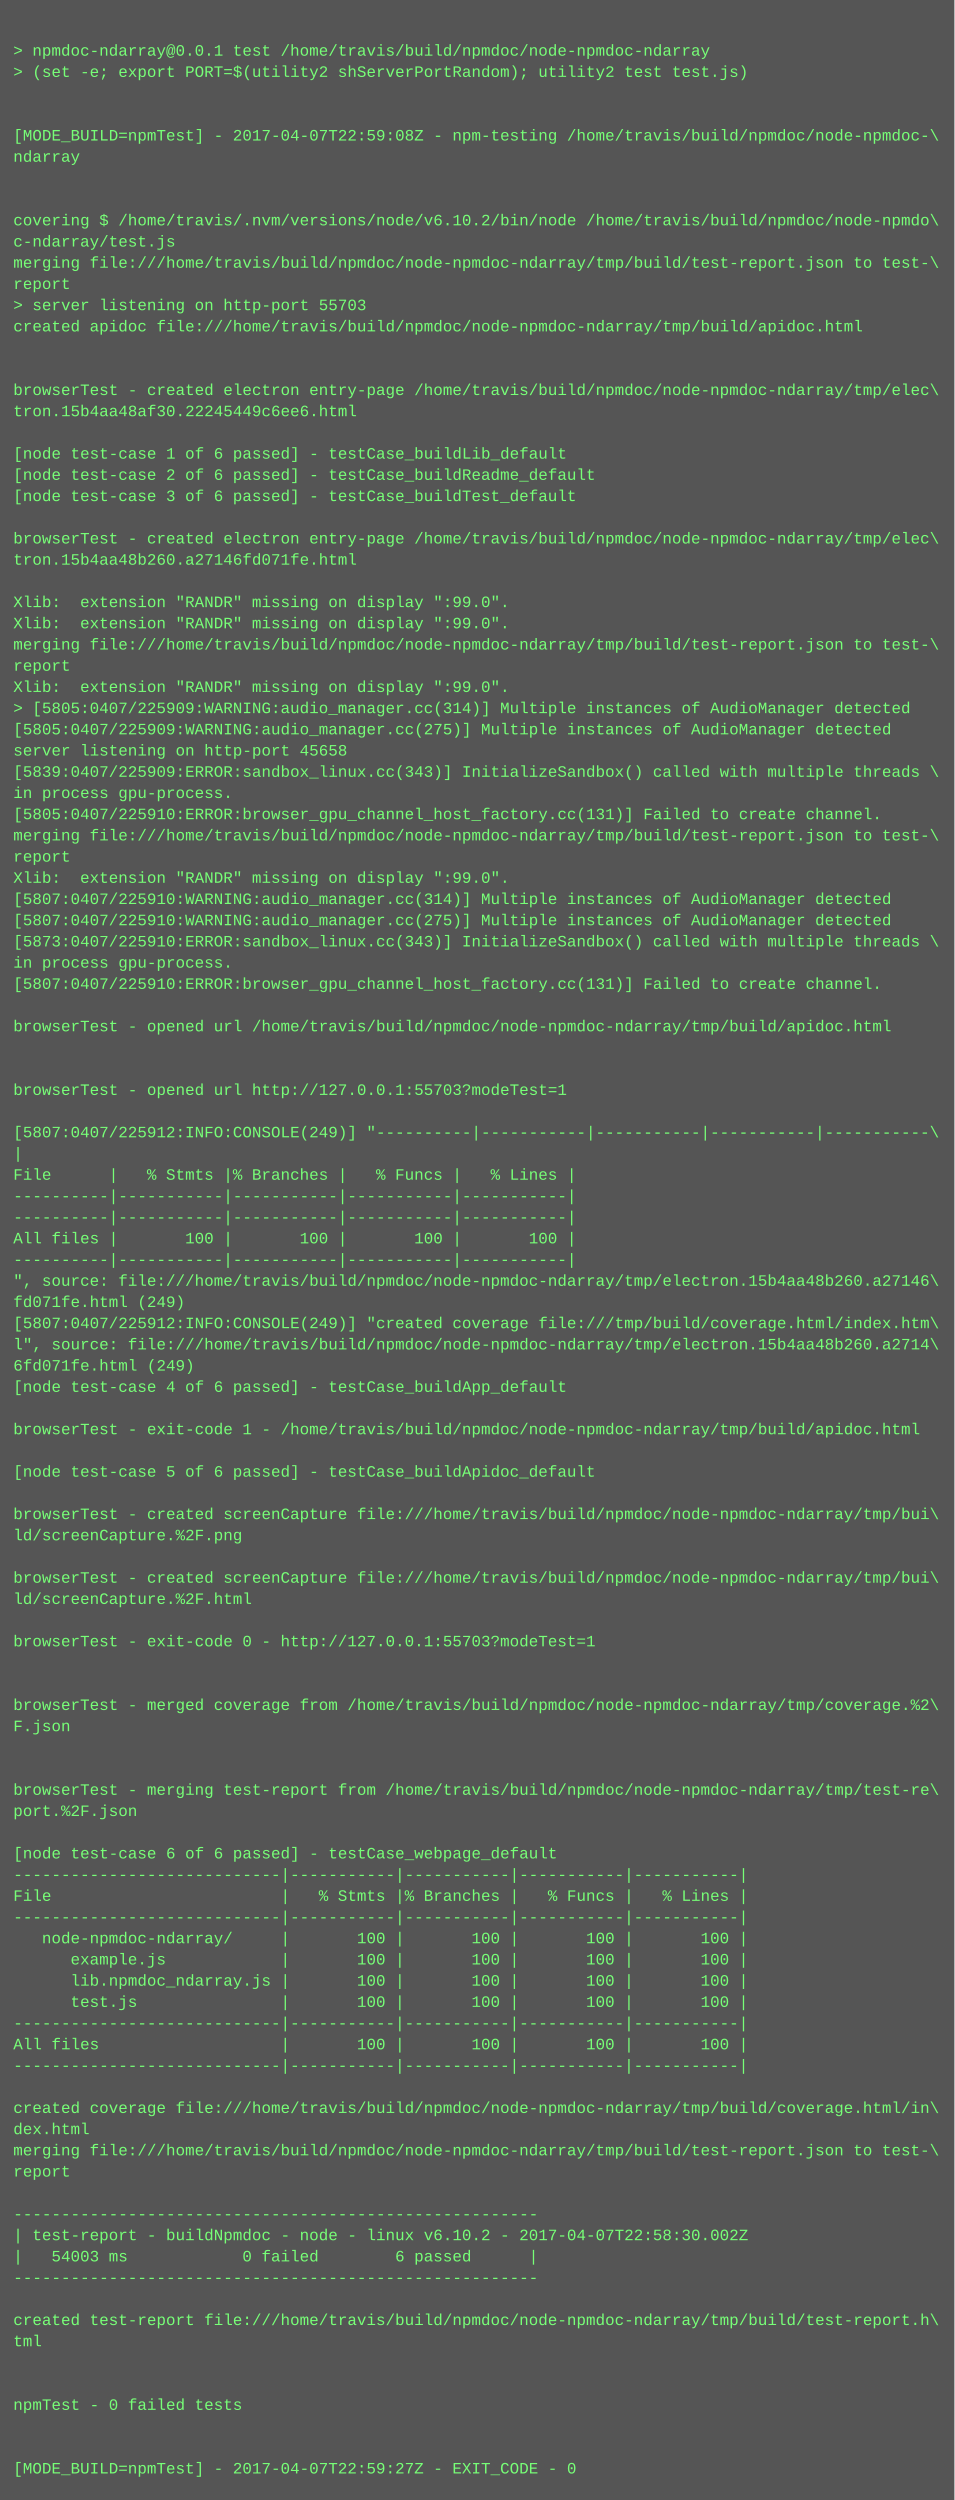
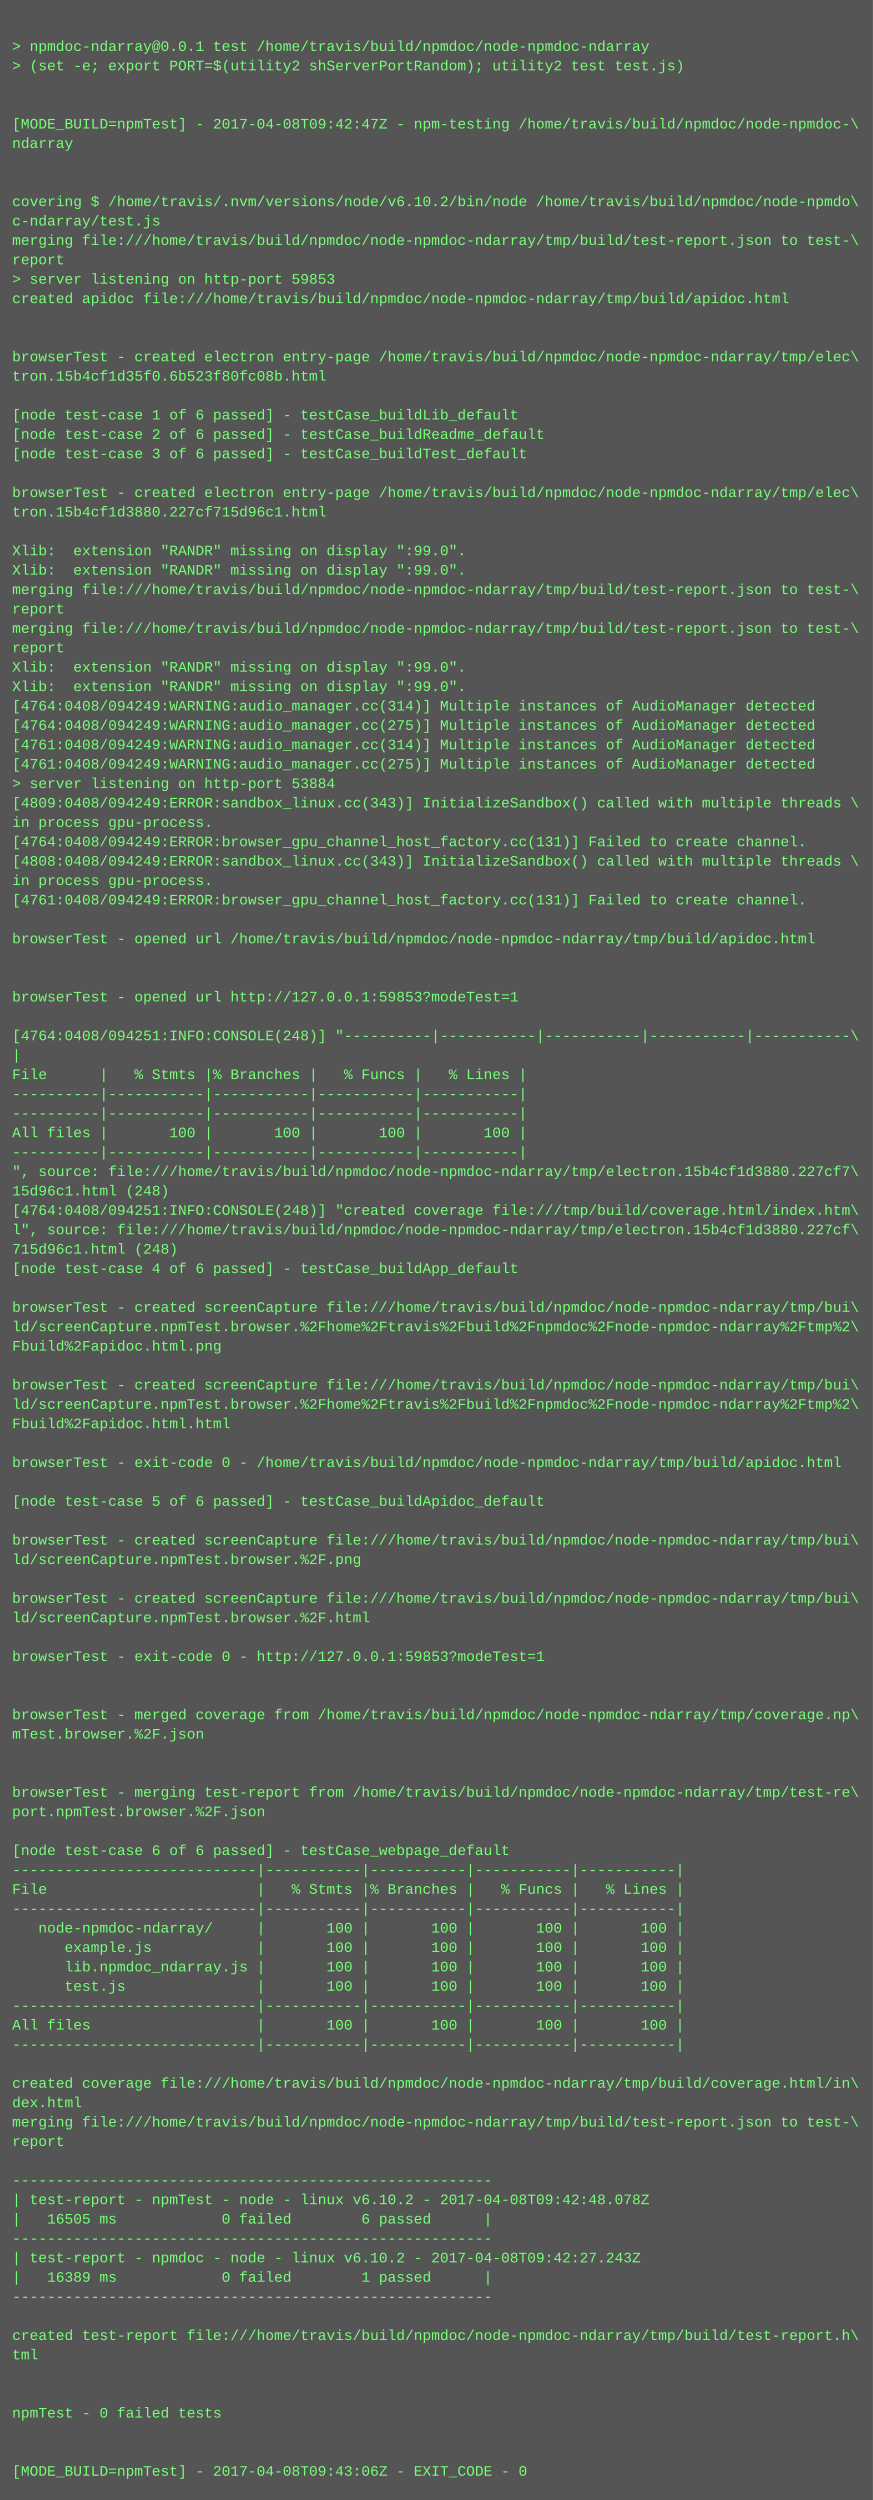
- <svg xmlns="http://www.w3.org/2000/svg" height="1886" width="720">
-   <rect height="1886" fill="#555" width="720" />
+ <svg xmlns="http://www.w3.org/2000/svg" height="2062" width="720">
+   <rect height="2062" fill="#555" width="720" />
  <text fill="#7f7" font-family="Courier New" font-size="12" xml:space="preserve">
    <tspan x="10" y="26" />
    <tspan x="10" y="42">&gt; npmdoc-ndarray@0.0.1 test /home/travis/build/npmdoc/node-npmdoc-ndarray</tspan>
    <tspan x="10" y="58">&gt; (set -e; export PORT=$(utility2 shServerPortRandom); utility2 test test.js)</tspan>
    <tspan x="10" y="74" />
    <tspan x="10" y="90" />
-     <tspan x="10" y="106">[MODE_BUILD=npmTest] - 2017-04-07T22:59:08Z - npm-testing /home/travis/build/npmdoc/node-npmdoc-\</tspan>
+     <tspan x="10" y="106">[MODE_BUILD=npmTest] - 2017-04-08T09:42:47Z - npm-testing /home/travis/build/npmdoc/node-npmdoc-\</tspan>
    <tspan x="10" y="122">ndarray</tspan>
    <tspan x="10" y="138" />
    <tspan x="10" y="154" />
    <tspan x="10" y="170">covering $ /home/travis/.nvm/versions/node/v6.10.2/bin/node /home/travis/build/npmdoc/node-npmdo\</tspan>
    <tspan x="10" y="186">c-ndarray/test.js</tspan>
    <tspan x="10" y="202">merging file:///home/travis/build/npmdoc/node-npmdoc-ndarray/tmp/build/test-report.json to test-\</tspan>
    <tspan x="10" y="218">report</tspan>
-     <tspan x="10" y="234">&gt; server listening on http-port 55703</tspan>
+     <tspan x="10" y="234">&gt; server listening on http-port 59853</tspan>
    <tspan x="10" y="250">created apidoc file:///home/travis/build/npmdoc/node-npmdoc-ndarray/tmp/build/apidoc.html</tspan>
    <tspan x="10" y="266" />
    <tspan x="10" y="282" />
    <tspan x="10" y="298">browserTest - created electron entry-page /home/travis/build/npmdoc/node-npmdoc-ndarray/tmp/elec\</tspan>
-     <tspan x="10" y="314">tron.15b4aa48af30.22245449c6ee6.html</tspan>
+     <tspan x="10" y="314">tron.15b4cf1d35f0.6b523f80fc08b.html</tspan>
    <tspan x="10" y="330" />
    <tspan x="10" y="346">[node test-case 1 of 6 passed] - testCase_buildLib_default</tspan>
    <tspan x="10" y="362">[node test-case 2 of 6 passed] - testCase_buildReadme_default</tspan>
    <tspan x="10" y="378">[node test-case 3 of 6 passed] - testCase_buildTest_default</tspan>
    <tspan x="10" y="394" />
    <tspan x="10" y="410">browserTest - created electron entry-page /home/travis/build/npmdoc/node-npmdoc-ndarray/tmp/elec\</tspan>
-     <tspan x="10" y="426">tron.15b4aa48b260.a27146fd071fe.html</tspan>
+     <tspan x="10" y="426">tron.15b4cf1d3880.227cf715d96c1.html</tspan>
    <tspan x="10" y="442" />
    <tspan x="10" y="458">Xlib:  extension "RANDR" missing on display ":99.0".</tspan>
    <tspan x="10" y="474">Xlib:  extension "RANDR" missing on display ":99.0".</tspan>
    <tspan x="10" y="490">merging file:///home/travis/build/npmdoc/node-npmdoc-ndarray/tmp/build/test-report.json to test-\</tspan>
    <tspan x="10" y="506">report</tspan>
-     <tspan x="10" y="522">Xlib:  extension "RANDR" missing on display ":99.0".</tspan>
-     <tspan x="10" y="538">&gt; [5805:0407/225909:WARNING:audio_manager.cc(314)] Multiple instances of AudioManager detected</tspan>
-     <tspan x="10" y="554">[5805:0407/225909:WARNING:audio_manager.cc(275)] Multiple instances of AudioManager detected</tspan>
-     <tspan x="10" y="570">server listening on http-port 45658</tspan>
-     <tspan x="10" y="586">[5839:0407/225909:ERROR:sandbox_linux.cc(343)] InitializeSandbox() called with multiple threads \</tspan>
-     <tspan x="10" y="602">in process gpu-process. </tspan>
-     <tspan x="10" y="618">[5805:0407/225910:ERROR:browser_gpu_channel_host_factory.cc(131)] Failed to create channel.</tspan>
-     <tspan x="10" y="634">merging file:///home/travis/build/npmdoc/node-npmdoc-ndarray/tmp/build/test-report.json to test-\</tspan>
-     <tspan x="10" y="650">report</tspan>
-     <tspan x="10" y="666">Xlib:  extension "RANDR" missing on display ":99.0".</tspan>
-     <tspan x="10" y="682">[5807:0407/225910:WARNING:audio_manager.cc(314)] Multiple instances of AudioManager detected</tspan>
-     <tspan x="10" y="698">[5807:0407/225910:WARNING:audio_manager.cc(275)] Multiple instances of AudioManager detected</tspan>
-     <tspan x="10" y="714">[5873:0407/225910:ERROR:sandbox_linux.cc(343)] InitializeSandbox() called with multiple threads \</tspan>
+     <tspan x="10" y="522">merging file:///home/travis/build/npmdoc/node-npmdoc-ndarray/tmp/build/test-report.json to test-\</tspan>
+     <tspan x="10" y="538">report</tspan>
+     <tspan x="10" y="554">Xlib:  extension "RANDR" missing on display ":99.0".</tspan>
+     <tspan x="10" y="570">Xlib:  extension "RANDR" missing on display ":99.0".</tspan>
+     <tspan x="10" y="586">[4764:0408/094249:WARNING:audio_manager.cc(314)] Multiple instances of AudioManager detected</tspan>
+     <tspan x="10" y="602">[4764:0408/094249:WARNING:audio_manager.cc(275)] Multiple instances of AudioManager detected</tspan>
+     <tspan x="10" y="618">[4761:0408/094249:WARNING:audio_manager.cc(314)] Multiple instances of AudioManager detected</tspan>
+     <tspan x="10" y="634">[4761:0408/094249:WARNING:audio_manager.cc(275)] Multiple instances of AudioManager detected</tspan>
+     <tspan x="10" y="650">&gt; server listening on http-port 53884</tspan>
+     <tspan x="10" y="666">[4809:0408/094249:ERROR:sandbox_linux.cc(343)] InitializeSandbox() called with multiple threads \</tspan>
+     <tspan x="10" y="682">in process gpu-process. </tspan>
+     <tspan x="10" y="698">[4764:0408/094249:ERROR:browser_gpu_channel_host_factory.cc(131)] Failed to create channel.</tspan>
+     <tspan x="10" y="714">[4808:0408/094249:ERROR:sandbox_linux.cc(343)] InitializeSandbox() called with multiple threads \</tspan>
    <tspan x="10" y="730">in process gpu-process. </tspan>
-     <tspan x="10" y="746">[5807:0407/225910:ERROR:browser_gpu_channel_host_factory.cc(131)] Failed to create channel.</tspan>
+     <tspan x="10" y="746">[4761:0408/094249:ERROR:browser_gpu_channel_host_factory.cc(131)] Failed to create channel.</tspan>
    <tspan x="10" y="762" />
    <tspan x="10" y="778">browserTest - opened url /home/travis/build/npmdoc/node-npmdoc-ndarray/tmp/build/apidoc.html</tspan>
    <tspan x="10" y="794" />
    <tspan x="10" y="810" />
-     <tspan x="10" y="826">browserTest - opened url http://127.0.0.1:55703?modeTest=1</tspan>
+     <tspan x="10" y="826">browserTest - opened url http://127.0.0.1:59853?modeTest=1</tspan>
    <tspan x="10" y="842" />
-     <tspan x="10" y="858">[5807:0407/225912:INFO:CONSOLE(249)] "----------|-----------|-----------|-----------|-----------\</tspan>
+     <tspan x="10" y="858">[4764:0408/094251:INFO:CONSOLE(248)] "----------|-----------|-----------|-----------|-----------\</tspan>
    <tspan x="10" y="874">|</tspan>
    <tspan x="10" y="890">File      |   % Stmts |% Branches |   % Funcs |   % Lines |</tspan>
    <tspan x="10" y="906">----------|-----------|-----------|-----------|-----------|</tspan>
    <tspan x="10" y="922">----------|-----------|-----------|-----------|-----------|</tspan>
    <tspan x="10" y="938">All files |       100 |       100 |       100 |       100 |</tspan>
    <tspan x="10" y="954">----------|-----------|-----------|-----------|-----------|</tspan>
-     <tspan x="10" y="970">", source: file:///home/travis/build/npmdoc/node-npmdoc-ndarray/tmp/electron.15b4aa48b260.a27146\</tspan>
-     <tspan x="10" y="986">fd071fe.html (249)</tspan>
-     <tspan x="10" y="1002">[5807:0407/225912:INFO:CONSOLE(249)] "created coverage file:///tmp/build/coverage.html/index.htm\</tspan>
-     <tspan x="10" y="1018">l", source: file:///home/travis/build/npmdoc/node-npmdoc-ndarray/tmp/electron.15b4aa48b260.a2714\</tspan>
-     <tspan x="10" y="1034">6fd071fe.html (249)</tspan>
+     <tspan x="10" y="970">", source: file:///home/travis/build/npmdoc/node-npmdoc-ndarray/tmp/electron.15b4cf1d3880.227cf7\</tspan>
+     <tspan x="10" y="986">15d96c1.html (248)</tspan>
+     <tspan x="10" y="1002">[4764:0408/094251:INFO:CONSOLE(248)] "created coverage file:///tmp/build/coverage.html/index.htm\</tspan>
+     <tspan x="10" y="1018">l", source: file:///home/travis/build/npmdoc/node-npmdoc-ndarray/tmp/electron.15b4cf1d3880.227cf\</tspan>
+     <tspan x="10" y="1034">715d96c1.html (248)</tspan>
    <tspan x="10" y="1050">[node test-case 4 of 6 passed] - testCase_buildApp_default</tspan>
    <tspan x="10" y="1066" />
-     <tspan x="10" y="1082">browserTest - exit-code 1 - /home/travis/build/npmdoc/node-npmdoc-ndarray/tmp/build/apidoc.html</tspan>
-     <tspan x="10" y="1098" />
-     <tspan x="10" y="1114">[node test-case 5 of 6 passed] - testCase_buildApidoc_default</tspan>
+     <tspan x="10" y="1082">browserTest - created screenCapture file:///home/travis/build/npmdoc/node-npmdoc-ndarray/tmp/bui\</tspan>
+     <tspan x="10" y="1098">ld/screenCapture.npmTest.browser.%2Fhome%2Ftravis%2Fbuild%2Fnpmdoc%2Fnode-npmdoc-ndarray%2Ftmp%2\</tspan>
+     <tspan x="10" y="1114">Fbuild%2Fapidoc.html.png</tspan>
    <tspan x="10" y="1130" />
    <tspan x="10" y="1146">browserTest - created screenCapture file:///home/travis/build/npmdoc/node-npmdoc-ndarray/tmp/bui\</tspan>
-     <tspan x="10" y="1162">ld/screenCapture.%2F.png</tspan>
-     <tspan x="10" y="1178" />
-     <tspan x="10" y="1194">browserTest - created screenCapture file:///home/travis/build/npmdoc/node-npmdoc-ndarray/tmp/bui\</tspan>
-     <tspan x="10" y="1210">ld/screenCapture.%2F.html</tspan>
+     <tspan x="10" y="1162">ld/screenCapture.npmTest.browser.%2Fhome%2Ftravis%2Fbuild%2Fnpmdoc%2Fnode-npmdoc-ndarray%2Ftmp%2\</tspan>
+     <tspan x="10" y="1178">Fbuild%2Fapidoc.html.html</tspan>
+     <tspan x="10" y="1194" />
+     <tspan x="10" y="1210">browserTest - exit-code 0 - /home/travis/build/npmdoc/node-npmdoc-ndarray/tmp/build/apidoc.html</tspan>
    <tspan x="10" y="1226" />
-     <tspan x="10" y="1242">browserTest - exit-code 0 - http://127.0.0.1:55703?modeTest=1</tspan>
+     <tspan x="10" y="1242">[node test-case 5 of 6 passed] - testCase_buildApidoc_default</tspan>
    <tspan x="10" y="1258" />
-     <tspan x="10" y="1274" />
-     <tspan x="10" y="1290">browserTest - merged coverage from /home/travis/build/npmdoc/node-npmdoc-ndarray/tmp/coverage.%2\</tspan>
-     <tspan x="10" y="1306">F.json</tspan>
-     <tspan x="10" y="1322" />
-     <tspan x="10" y="1338" />
-     <tspan x="10" y="1354">browserTest - merging test-report from /home/travis/build/npmdoc/node-npmdoc-ndarray/tmp/test-re\</tspan>
-     <tspan x="10" y="1370">port.%2F.json</tspan>
+     <tspan x="10" y="1274">browserTest - created screenCapture file:///home/travis/build/npmdoc/node-npmdoc-ndarray/tmp/bui\</tspan>
+     <tspan x="10" y="1290">ld/screenCapture.npmTest.browser.%2F.png</tspan>
+     <tspan x="10" y="1306" />
+     <tspan x="10" y="1322">browserTest - created screenCapture file:///home/travis/build/npmdoc/node-npmdoc-ndarray/tmp/bui\</tspan>
+     <tspan x="10" y="1338">ld/screenCapture.npmTest.browser.%2F.html</tspan>
+     <tspan x="10" y="1354" />
+     <tspan x="10" y="1370">browserTest - exit-code 0 - http://127.0.0.1:59853?modeTest=1</tspan>
    <tspan x="10" y="1386" />
-     <tspan x="10" y="1402">[node test-case 6 of 6 passed] - testCase_webpage_default</tspan>
-     <tspan x="10" y="1418">----------------------------|-----------|-----------|-----------|-----------|</tspan>
-     <tspan x="10" y="1434">File                        |   % Stmts |% Branches |   % Funcs |   % Lines |</tspan>
-     <tspan x="10" y="1450">----------------------------|-----------|-----------|-----------|-----------|</tspan>
-     <tspan x="10" y="1466">   node-npmdoc-ndarray/     |       100 |       100 |       100 |       100 |</tspan>
-     <tspan x="10" y="1482">      example.js            |       100 |       100 |       100 |       100 |</tspan>
-     <tspan x="10" y="1498">      lib.npmdoc_ndarray.js |       100 |       100 |       100 |       100 |</tspan>
-     <tspan x="10" y="1514">      test.js               |       100 |       100 |       100 |       100 |</tspan>
-     <tspan x="10" y="1530">----------------------------|-----------|-----------|-----------|-----------|</tspan>
-     <tspan x="10" y="1546">All files                   |       100 |       100 |       100 |       100 |</tspan>
-     <tspan x="10" y="1562">----------------------------|-----------|-----------|-----------|-----------|</tspan>
-     <tspan x="10" y="1578" />
-     <tspan x="10" y="1594">created coverage file:///home/travis/build/npmdoc/node-npmdoc-ndarray/tmp/build/coverage.html/in\</tspan>
-     <tspan x="10" y="1610">dex.html</tspan>
-     <tspan x="10" y="1626">merging file:///home/travis/build/npmdoc/node-npmdoc-ndarray/tmp/build/test-report.json to test-\</tspan>
-     <tspan x="10" y="1642">report</tspan>
-     <tspan x="10" y="1658" />
-     <tspan x="10" y="1674">-------------------------------------------------------</tspan>
-     <tspan x="10" y="1690">| test-report - buildNpmdoc - node - linux v6.10.2 - 2017-04-07T22:58:30.002Z</tspan>
-     <tspan x="10" y="1706">|   54003 ms            0 failed        6 passed      |</tspan>
-     <tspan x="10" y="1722">-------------------------------------------------------</tspan>
-     <tspan x="10" y="1738" />
-     <tspan x="10" y="1754">created test-report file:///home/travis/build/npmdoc/node-npmdoc-ndarray/tmp/build/test-report.h\</tspan>
-     <tspan x="10" y="1770">tml</tspan>
+     <tspan x="10" y="1402" />
+     <tspan x="10" y="1418">browserTest - merged coverage from /home/travis/build/npmdoc/node-npmdoc-ndarray/tmp/coverage.np\</tspan>
+     <tspan x="10" y="1434">mTest.browser.%2F.json</tspan>
+     <tspan x="10" y="1450" />
+     <tspan x="10" y="1466" />
+     <tspan x="10" y="1482">browserTest - merging test-report from /home/travis/build/npmdoc/node-npmdoc-ndarray/tmp/test-re\</tspan>
+     <tspan x="10" y="1498">port.npmTest.browser.%2F.json</tspan>
+     <tspan x="10" y="1514" />
+     <tspan x="10" y="1530">[node test-case 6 of 6 passed] - testCase_webpage_default</tspan>
+     <tspan x="10" y="1546">----------------------------|-----------|-----------|-----------|-----------|</tspan>
+     <tspan x="10" y="1562">File                        |   % Stmts |% Branches |   % Funcs |   % Lines |</tspan>
+     <tspan x="10" y="1578">----------------------------|-----------|-----------|-----------|-----------|</tspan>
+     <tspan x="10" y="1594">   node-npmdoc-ndarray/     |       100 |       100 |       100 |       100 |</tspan>
+     <tspan x="10" y="1610">      example.js            |       100 |       100 |       100 |       100 |</tspan>
+     <tspan x="10" y="1626">      lib.npmdoc_ndarray.js |       100 |       100 |       100 |       100 |</tspan>
+     <tspan x="10" y="1642">      test.js               |       100 |       100 |       100 |       100 |</tspan>
+     <tspan x="10" y="1658">----------------------------|-----------|-----------|-----------|-----------|</tspan>
+     <tspan x="10" y="1674">All files                   |       100 |       100 |       100 |       100 |</tspan>
+     <tspan x="10" y="1690">----------------------------|-----------|-----------|-----------|-----------|</tspan>
+     <tspan x="10" y="1706" />
+     <tspan x="10" y="1722">created coverage file:///home/travis/build/npmdoc/node-npmdoc-ndarray/tmp/build/coverage.html/in\</tspan>
+     <tspan x="10" y="1738">dex.html</tspan>
+     <tspan x="10" y="1754">merging file:///home/travis/build/npmdoc/node-npmdoc-ndarray/tmp/build/test-report.json to test-\</tspan>
+     <tspan x="10" y="1770">report</tspan>
    <tspan x="10" y="1786" />
-     <tspan x="10" y="1802" />
-     <tspan x="10" y="1818">npmTest - 0 failed tests</tspan>
-     <tspan x="10" y="1834" />
-     <tspan x="10" y="1850" />
-     <tspan x="10" y="1866">[MODE_BUILD=npmTest] - 2017-04-07T22:59:27Z - EXIT_CODE - 0</tspan>
+     <tspan x="10" y="1802">-------------------------------------------------------</tspan>
+     <tspan x="10" y="1818">| test-report - npmTest - node - linux v6.10.2 - 2017-04-08T09:42:48.078Z</tspan>
+     <tspan x="10" y="1834">|   16505 ms            0 failed        6 passed      |</tspan>
+     <tspan x="10" y="1850">-------------------------------------------------------</tspan>
+     <tspan x="10" y="1866">| test-report - npmdoc - node - linux v6.10.2 - 2017-04-08T09:42:27.243Z</tspan>
+     <tspan x="10" y="1882">|   16389 ms            0 failed        1 passed      |</tspan>
+     <tspan x="10" y="1898">-------------------------------------------------------</tspan>
+     <tspan x="10" y="1914" />
+     <tspan x="10" y="1930">created test-report file:///home/travis/build/npmdoc/node-npmdoc-ndarray/tmp/build/test-report.h\</tspan>
+     <tspan x="10" y="1946">tml</tspan>
+     <tspan x="10" y="1962" />
+     <tspan x="10" y="1978" />
+     <tspan x="10" y="1994">npmTest - 0 failed tests</tspan>
+     <tspan x="10" y="2010" />
+     <tspan x="10" y="2026" />
+     <tspan x="10" y="2042">[MODE_BUILD=npmTest] - 2017-04-08T09:43:06Z - EXIT_CODE - 0</tspan>
  </text>
</svg>
